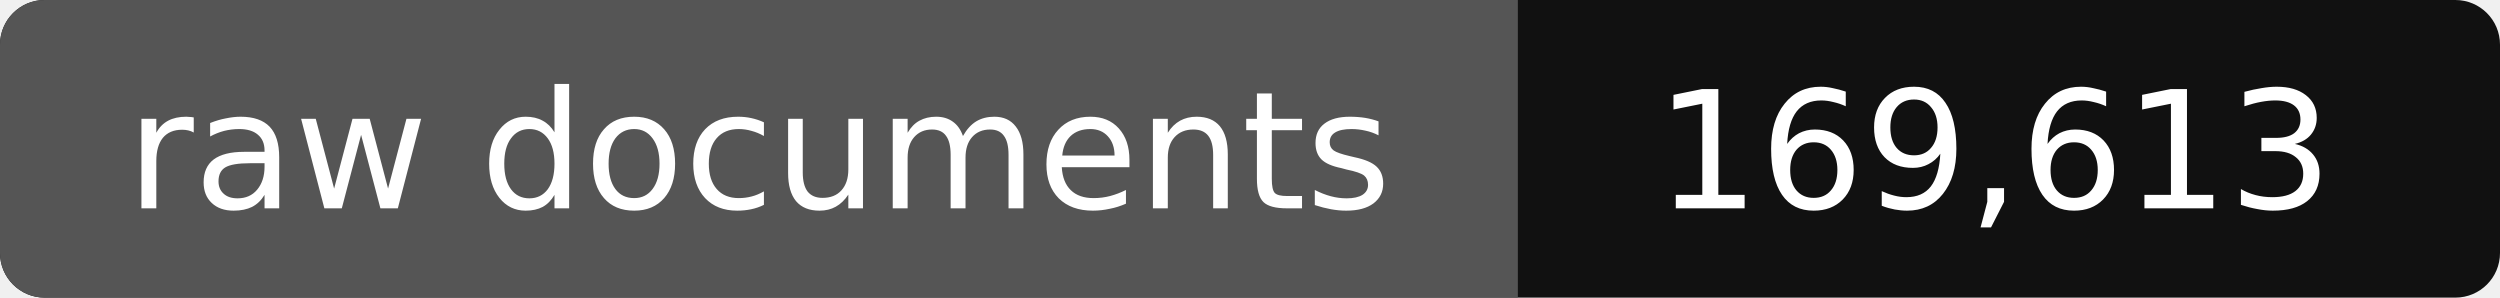
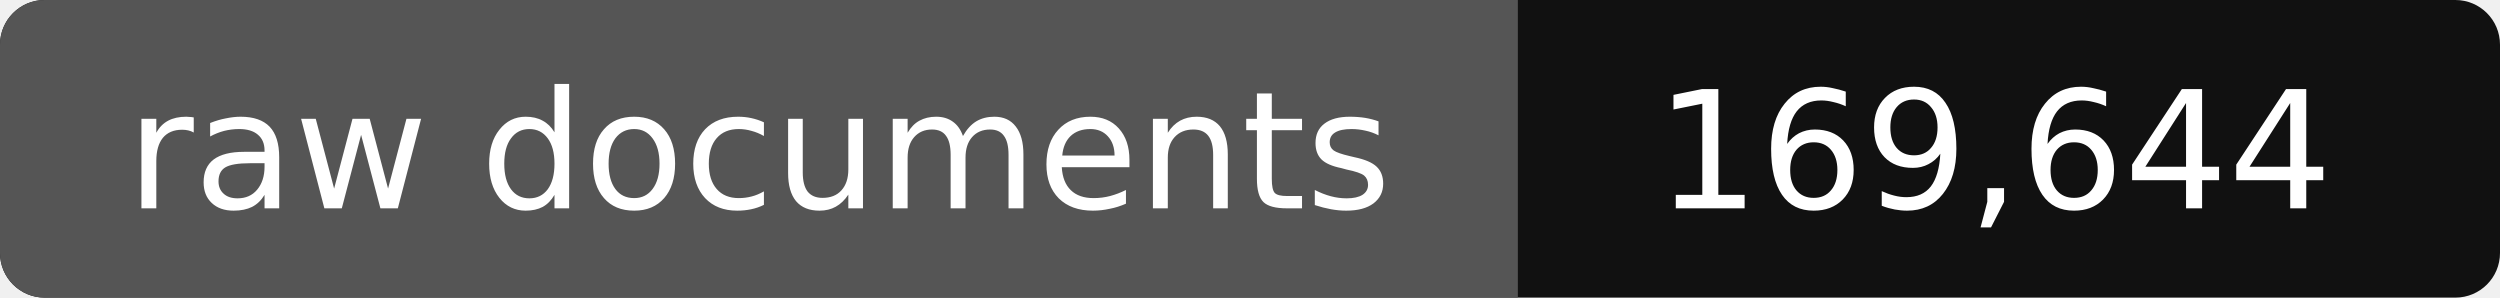
- <svg xmlns="http://www.w3.org/2000/svg" width="168" height="20" role="img" aria-label="raw documents: 169,613">
+ <svg xmlns="http://www.w3.org/2000/svg" width="168" height="20" role="img" aria-label="raw documents: 169,644">
  <rect width="168" height="20" rx="3" fill="#111" />
  <path fill="#555" d="M3 0h99v20H3a3 3 0 0 1-3-3V3a3 3 0 0 1 3-3z" />
  <g fill="#fff" text-anchor="middle" font-family="Verdana,DejaVu Sans,sans-serif" font-size="11">
    <text x="51" y="14">raw documents</text>
-     <text x="134" y="14">169,613</text>
+     <text x="134" y="14">169,644</text>
  </g>
</svg>
